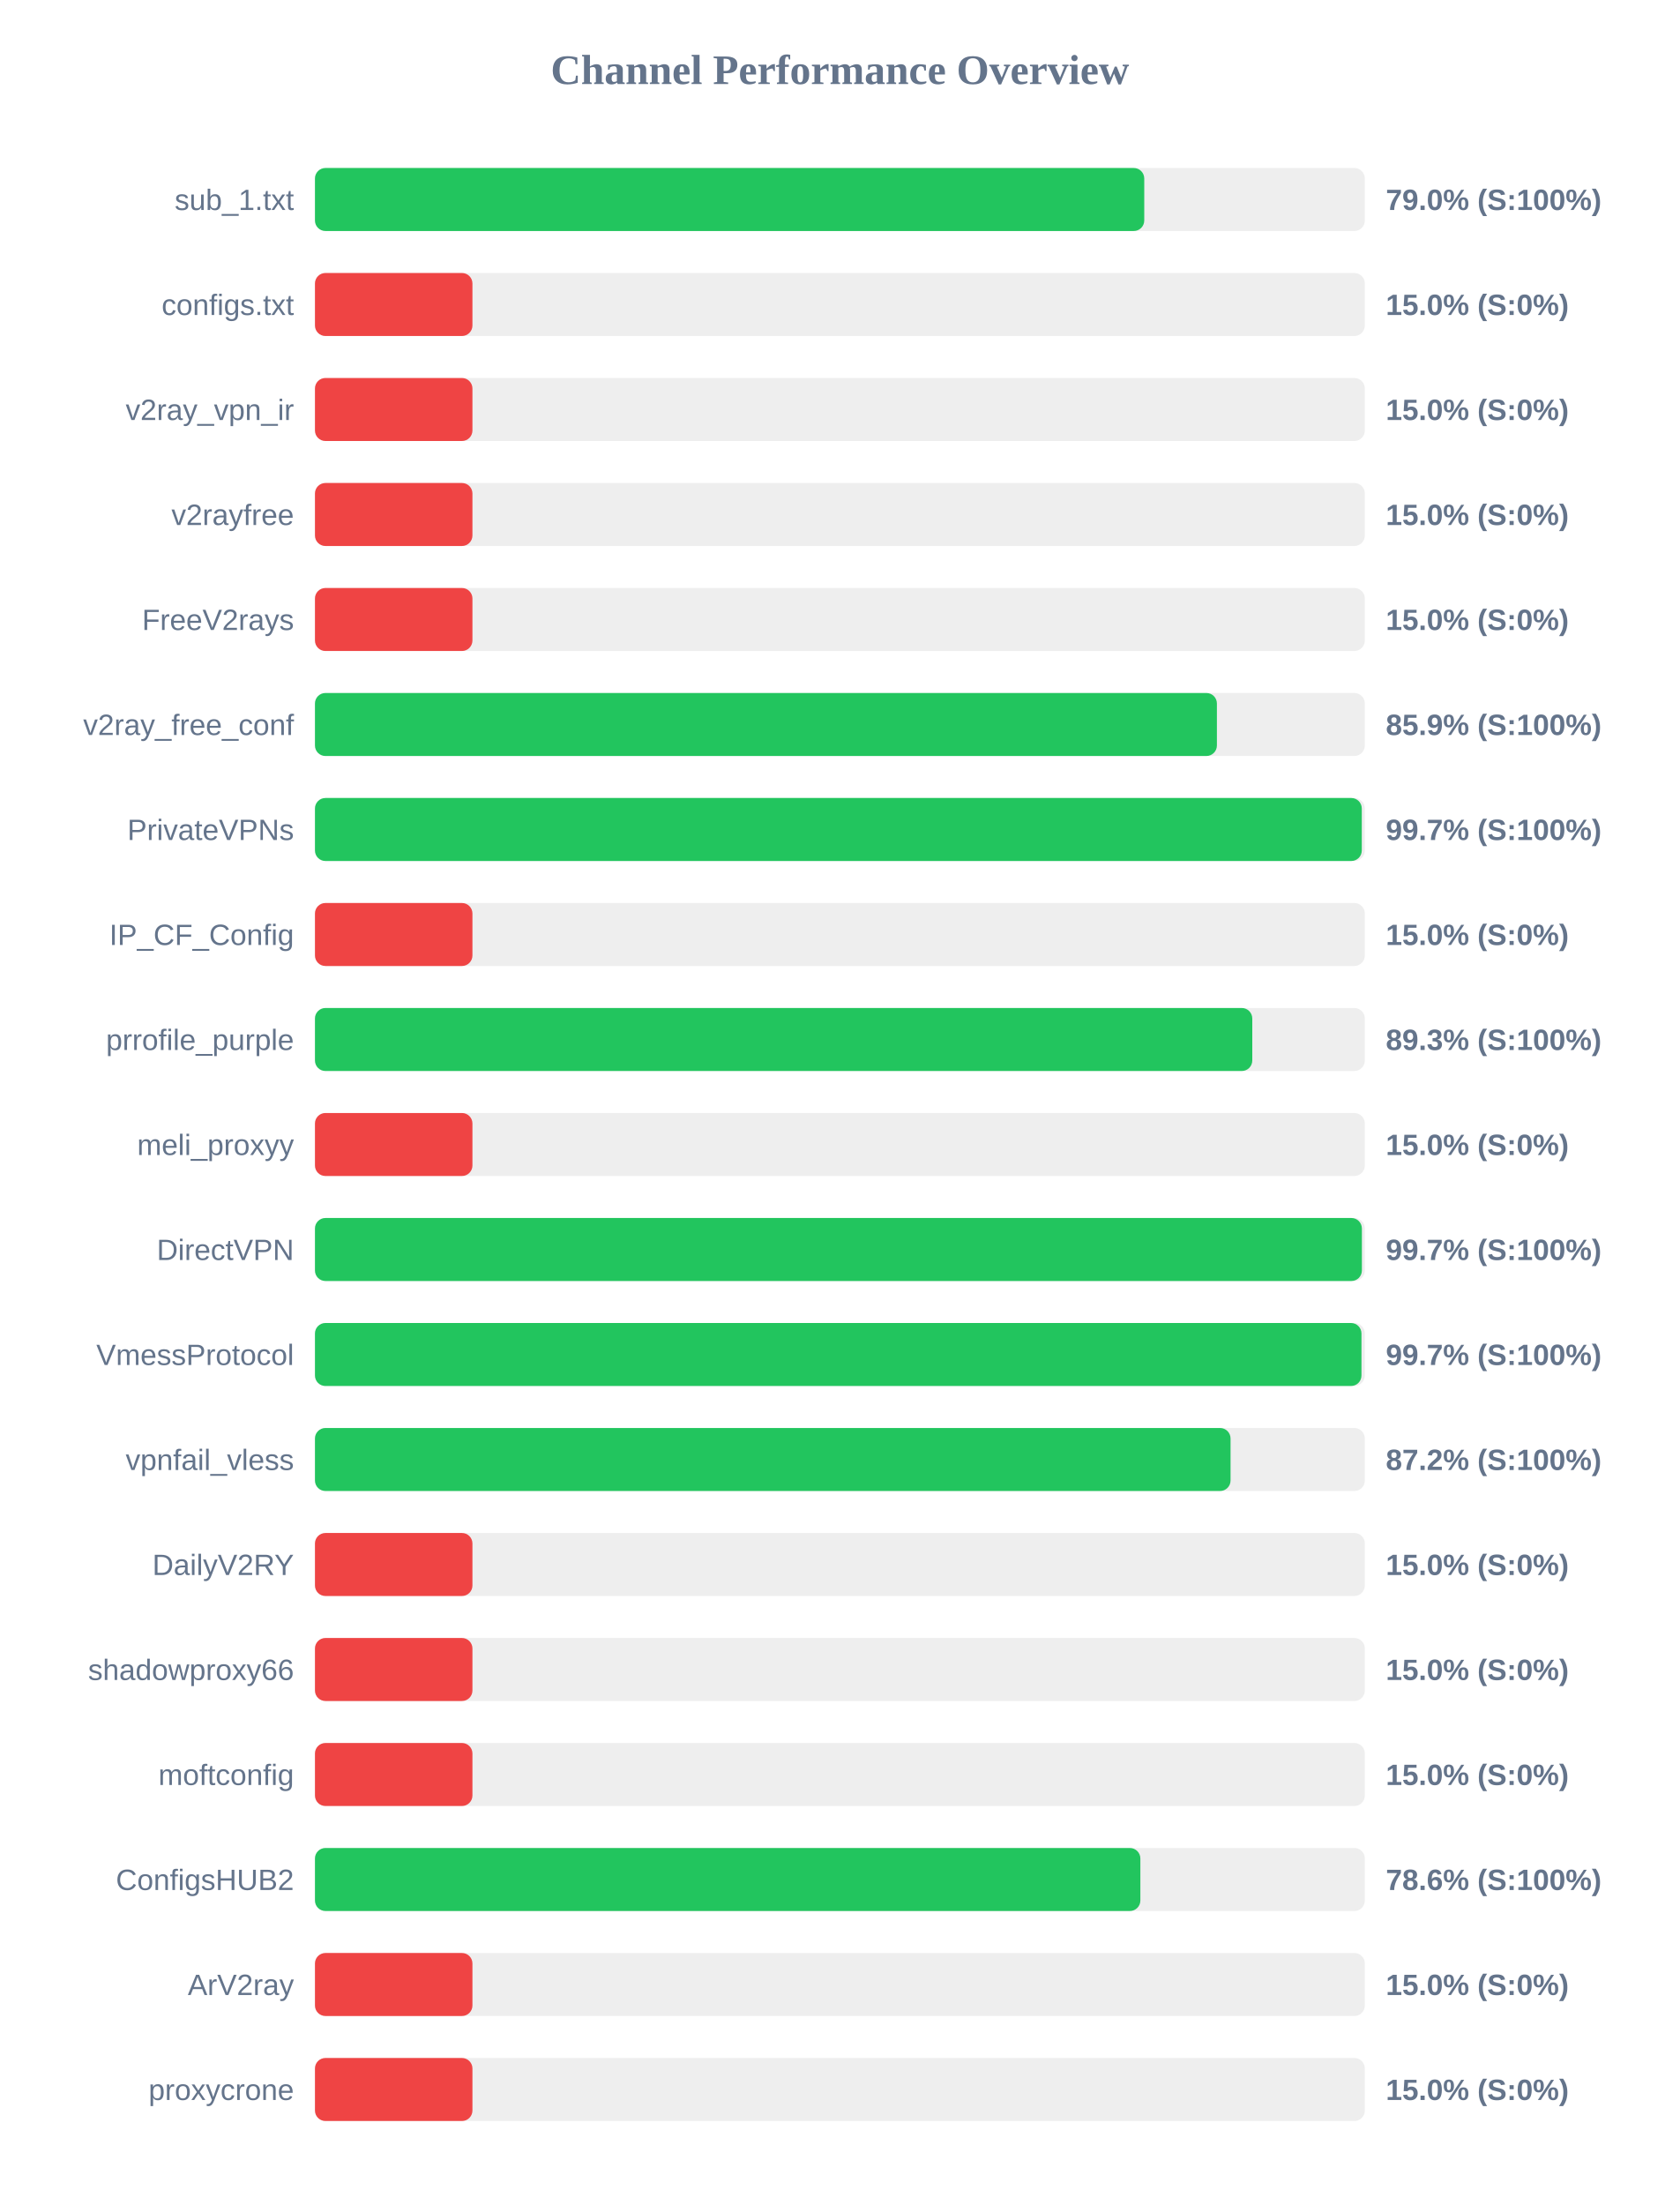
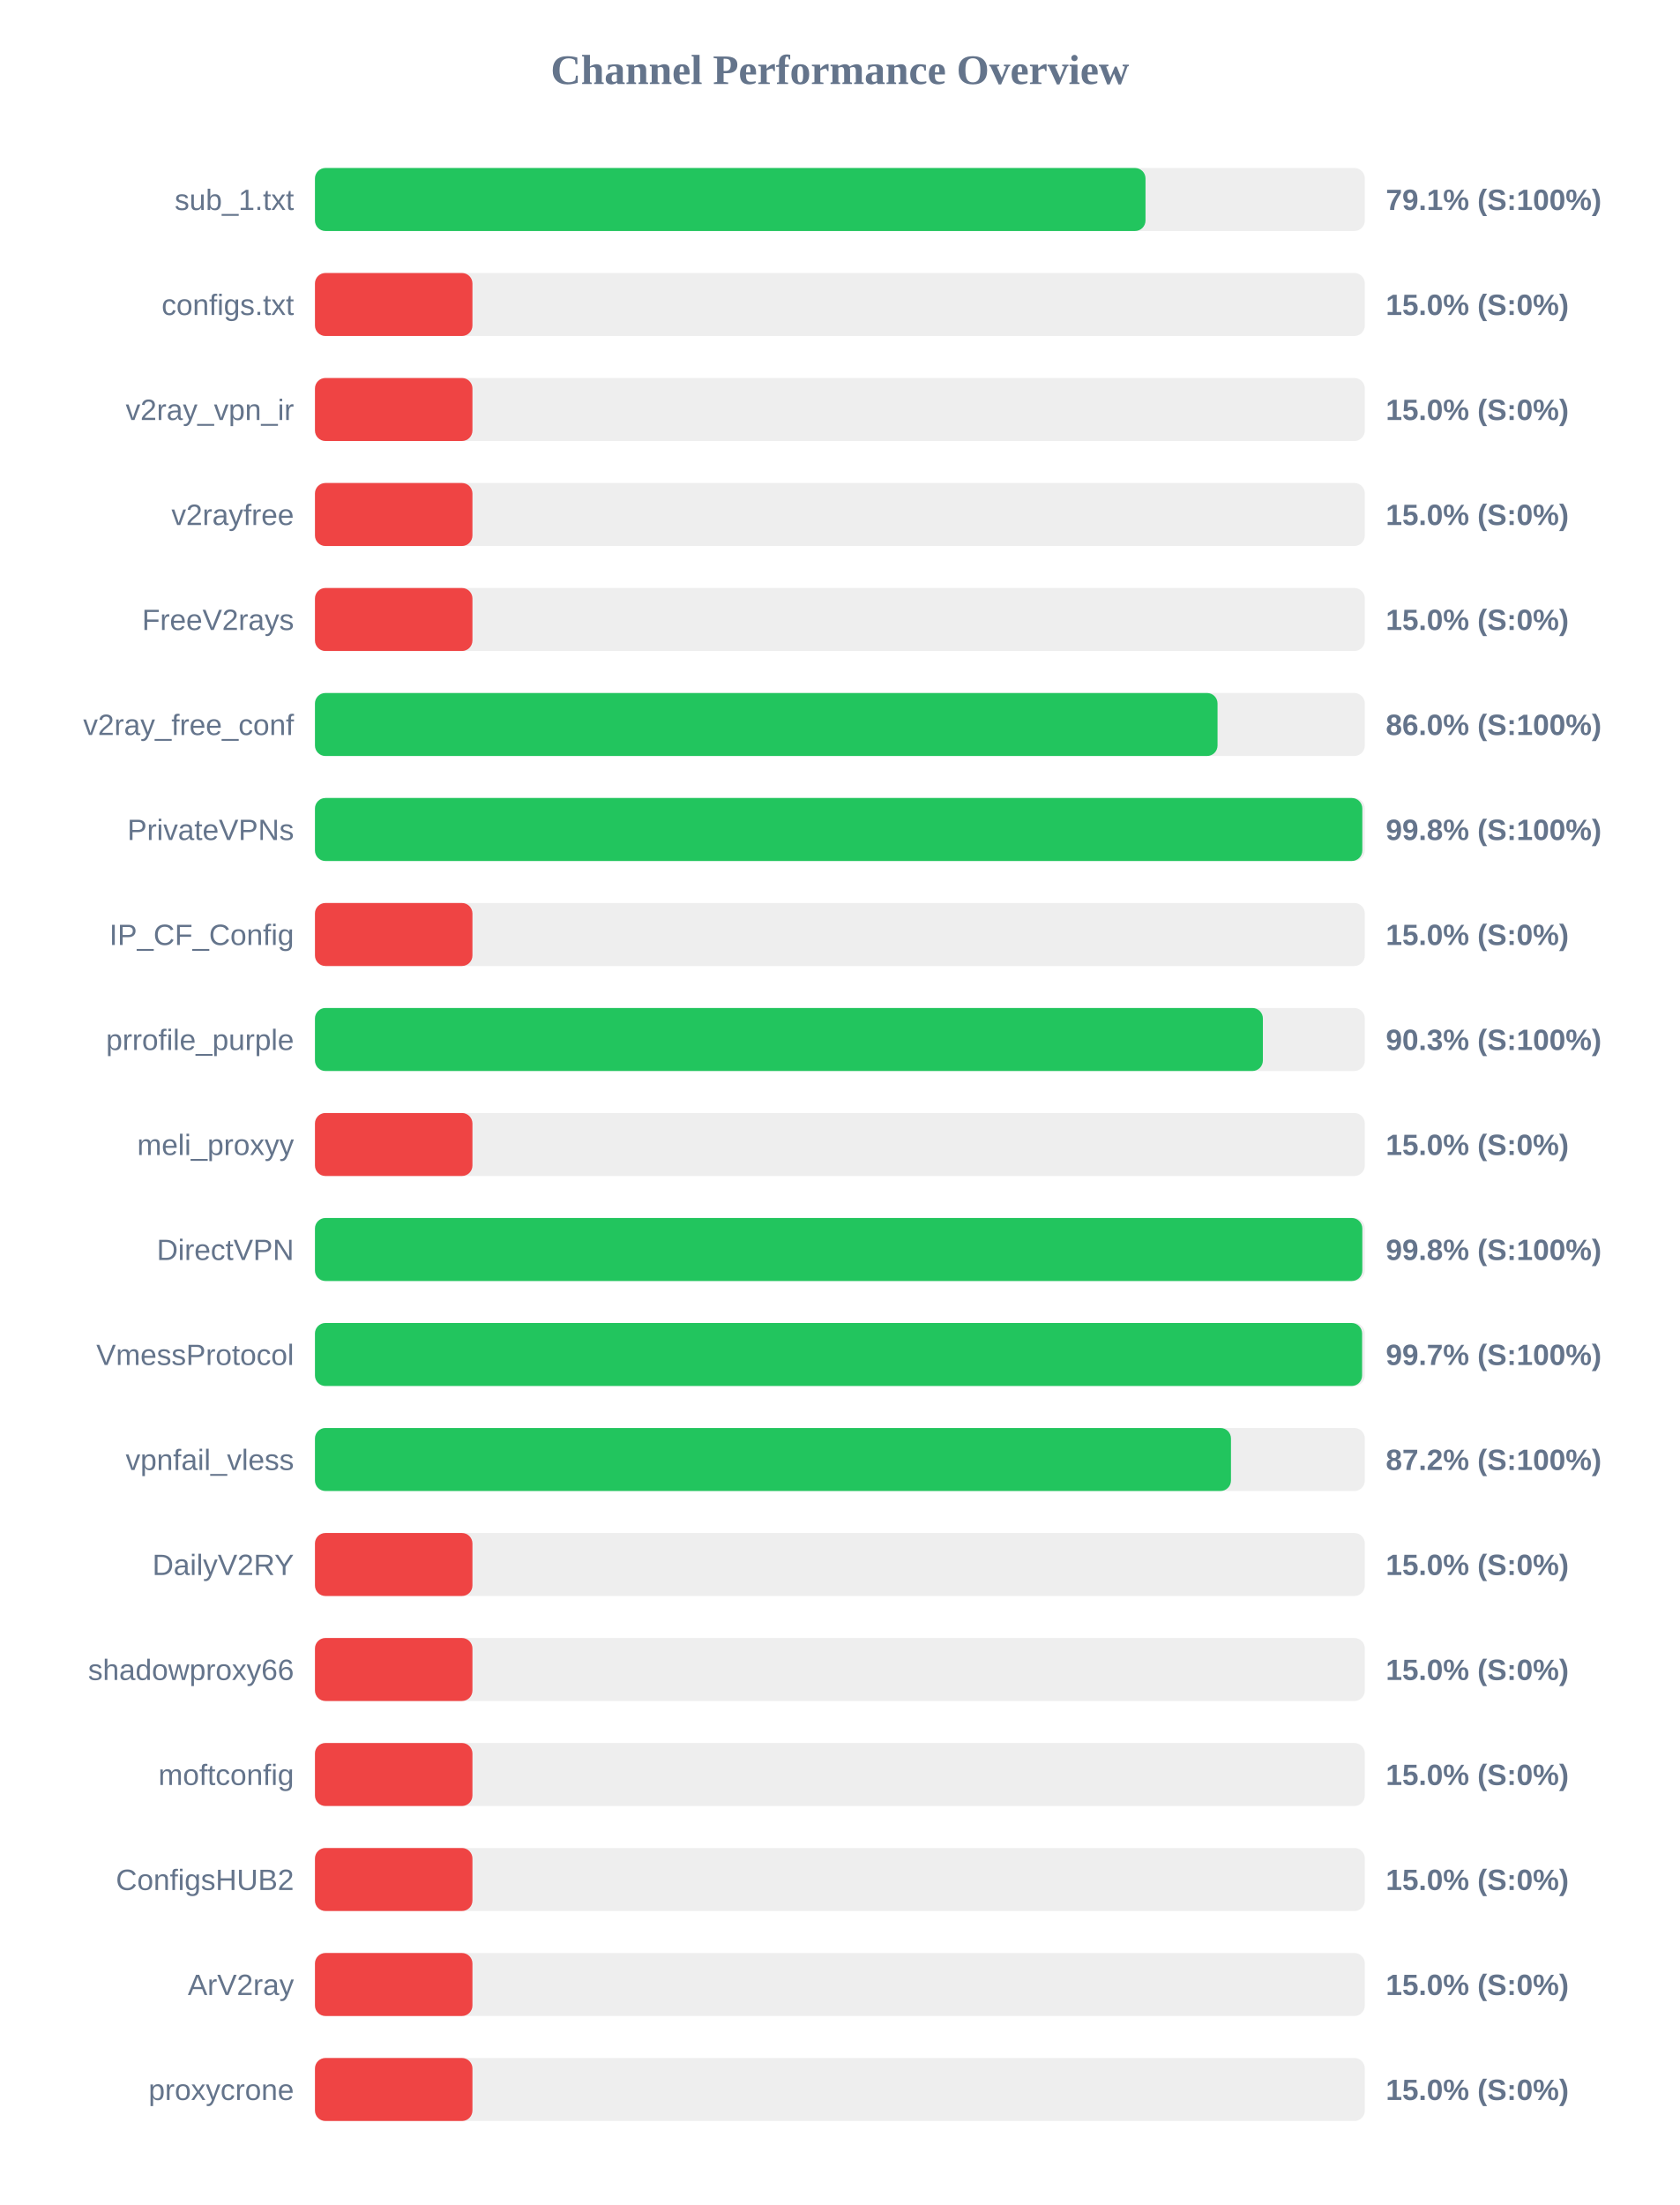
<svg xmlns="http://www.w3.org/2000/svg" width="800" height="1050" version="1.1">
  <style>
        .row { font: 14px Arial; fill: #64748b; }
        .score { font: bold 14px Arial; fill: #64748b; }
    </style>
  <text x="400" y="40" text-anchor="middle" font-size="20px" font-weight="bold" fill="#64748b">Channel Performance Overview</text>
  <rect x="150" y="80" width="500" height="30" fill="#eee" rx="5" />
-   <rect x="150" y="80" width="394.95" height="30" fill="#22c55e" rx="5" />
+   <rect x="150" y="80" width="395.55" height="30" fill="#22c55e" rx="5" />
  <text x="140" y="100" text-anchor="end" class="row">sub_1.txt</text>
-   <text x="660" y="100" text-anchor="start" class="score">79.0% (S:100%)</text>
+   <text x="660" y="100" text-anchor="start" class="score">79.1% (S:100%)</text>
  <rect x="150" y="130" width="500" height="30" fill="#eee" rx="5" />
  <rect x="150" y="130" width="75.0" height="30" fill="#ef4444" rx="5" />
  <text x="140" y="150" text-anchor="end" class="row">configs.txt</text>
  <text x="660" y="150" text-anchor="start" class="score">15.0% (S:0%)</text>
  <rect x="150" y="180" width="500" height="30" fill="#eee" rx="5" />
  <rect x="150" y="180" width="75.0" height="30" fill="#ef4444" rx="5" />
  <text x="140" y="200" text-anchor="end" class="row">v2ray_vpn_ir</text>
  <text x="660" y="200" text-anchor="start" class="score">15.0% (S:0%)</text>
  <rect x="150" y="230" width="500" height="30" fill="#eee" rx="5" />
  <rect x="150" y="230" width="75.0" height="30" fill="#ef4444" rx="5" />
  <text x="140" y="250" text-anchor="end" class="row">v2rayfree</text>
  <text x="660" y="250" text-anchor="start" class="score">15.0% (S:0%)</text>
  <rect x="150" y="280" width="500" height="30" fill="#eee" rx="5" />
  <rect x="150" y="280" width="75.0" height="30" fill="#ef4444" rx="5" />
  <text x="140" y="300" text-anchor="end" class="row">FreeV2rays</text>
  <text x="660" y="300" text-anchor="start" class="score">15.0% (S:0%)</text>
  <rect x="150" y="330" width="500" height="30" fill="#eee" rx="5" />
-   <rect x="150" y="330" width="429.55" height="30" fill="#22c55e" rx="5" />
+   <rect x="150" y="330" width="429.85" height="30" fill="#22c55e" rx="5" />
  <text x="140" y="350" text-anchor="end" class="row">v2ray_free_conf</text>
-   <text x="660" y="350" text-anchor="start" class="score">85.9% (S:100%)</text>
+   <text x="660" y="350" text-anchor="start" class="score">86.0% (S:100%)</text>
  <rect x="150" y="380" width="500" height="30" fill="#eee" rx="5" />
-   <rect x="150" y="380" width="498.55" height="30" fill="#22c55e" rx="5" />
+   <rect x="150" y="380" width="498.8" height="30" fill="#22c55e" rx="5" />
  <text x="140" y="400" text-anchor="end" class="row">PrivateVPNs</text>
-   <text x="660" y="400" text-anchor="start" class="score">99.7% (S:100%)</text>
+   <text x="660" y="400" text-anchor="start" class="score">99.8% (S:100%)</text>
  <rect x="150" y="430" width="500" height="30" fill="#eee" rx="5" />
  <rect x="150" y="430" width="75.0" height="30" fill="#ef4444" rx="5" />
  <text x="140" y="450" text-anchor="end" class="row">IP_CF_Config</text>
  <text x="660" y="450" text-anchor="start" class="score">15.0% (S:0%)</text>
  <rect x="150" y="480" width="500" height="30" fill="#eee" rx="5" />
-   <rect x="150" y="480" width="446.4" height="30" fill="#22c55e" rx="5" />
+   <rect x="150" y="480" width="451.45" height="30" fill="#22c55e" rx="5" />
  <text x="140" y="500" text-anchor="end" class="row">prrofile_purple</text>
-   <text x="660" y="500" text-anchor="start" class="score">89.3% (S:100%)</text>
+   <text x="660" y="500" text-anchor="start" class="score">90.3% (S:100%)</text>
  <rect x="150" y="530" width="500" height="30" fill="#eee" rx="5" />
  <rect x="150" y="530" width="75.0" height="30" fill="#ef4444" rx="5" />
  <text x="140" y="550" text-anchor="end" class="row">meli_proxyy</text>
  <text x="660" y="550" text-anchor="start" class="score">15.0% (S:0%)</text>
  <rect x="150" y="580" width="500" height="30" fill="#eee" rx="5" />
-   <rect x="150" y="580" width="498.6" height="30" fill="#22c55e" rx="5" />
+   <rect x="150" y="580" width="498.8" height="30" fill="#22c55e" rx="5" />
  <text x="140" y="600" text-anchor="end" class="row">DirectVPN</text>
-   <text x="660" y="600" text-anchor="start" class="score">99.7% (S:100%)</text>
+   <text x="660" y="600" text-anchor="start" class="score">99.8% (S:100%)</text>
  <rect x="150" y="630" width="500" height="30" fill="#eee" rx="5" />
-   <rect x="150" y="630" width="498.4" height="30" fill="#22c55e" rx="5" />
+   <rect x="150" y="630" width="498.7" height="30" fill="#22c55e" rx="5" />
  <text x="140" y="650" text-anchor="end" class="row">VmessProtocol</text>
  <text x="660" y="650" text-anchor="start" class="score">99.7% (S:100%)</text>
  <rect x="150" y="680" width="500" height="30" fill="#eee" rx="5" />
-   <rect x="150" y="680" width="436.05" height="30" fill="#22c55e" rx="5" />
+   <rect x="150" y="680" width="436.25" height="30" fill="#22c55e" rx="5" />
  <text x="140" y="700" text-anchor="end" class="row">vpnfail_vless</text>
  <text x="660" y="700" text-anchor="start" class="score">87.2% (S:100%)</text>
  <rect x="150" y="730" width="500" height="30" fill="#eee" rx="5" />
  <rect x="150" y="730" width="75.0" height="30" fill="#ef4444" rx="5" />
  <text x="140" y="750" text-anchor="end" class="row">DailyV2RY</text>
  <text x="660" y="750" text-anchor="start" class="score">15.0% (S:0%)</text>
  <rect x="150" y="780" width="500" height="30" fill="#eee" rx="5" />
  <rect x="150" y="780" width="75.0" height="30" fill="#ef4444" rx="5" />
  <text x="140" y="800" text-anchor="end" class="row">shadowproxy66</text>
  <text x="660" y="800" text-anchor="start" class="score">15.0% (S:0%)</text>
  <rect x="150" y="830" width="500" height="30" fill="#eee" rx="5" />
  <rect x="150" y="830" width="75.0" height="30" fill="#ef4444" rx="5" />
  <text x="140" y="850" text-anchor="end" class="row">moftconfig</text>
  <text x="660" y="850" text-anchor="start" class="score">15.0% (S:0%)</text>
  <rect x="150" y="880" width="500" height="30" fill="#eee" rx="5" />
-   <rect x="150" y="880" width="393.1" height="30" fill="#22c55e" rx="5" />
+   <rect x="150" y="880" width="75.0" height="30" fill="#ef4444" rx="5" />
  <text x="140" y="900" text-anchor="end" class="row">ConfigsHUB2</text>
-   <text x="660" y="900" text-anchor="start" class="score">78.6% (S:100%)</text>
+   <text x="660" y="900" text-anchor="start" class="score">15.0% (S:0%)</text>
  <rect x="150" y="930" width="500" height="30" fill="#eee" rx="5" />
  <rect x="150" y="930" width="75.0" height="30" fill="#ef4444" rx="5" />
  <text x="140" y="950" text-anchor="end" class="row">ArV2ray</text>
  <text x="660" y="950" text-anchor="start" class="score">15.0% (S:0%)</text>
  <rect x="150" y="980" width="500" height="30" fill="#eee" rx="5" />
  <rect x="150" y="980" width="75.0" height="30" fill="#ef4444" rx="5" />
  <text x="140" y="1000" text-anchor="end" class="row">proxycrone</text>
  <text x="660" y="1000" text-anchor="start" class="score">15.0% (S:0%)</text>
</svg>
